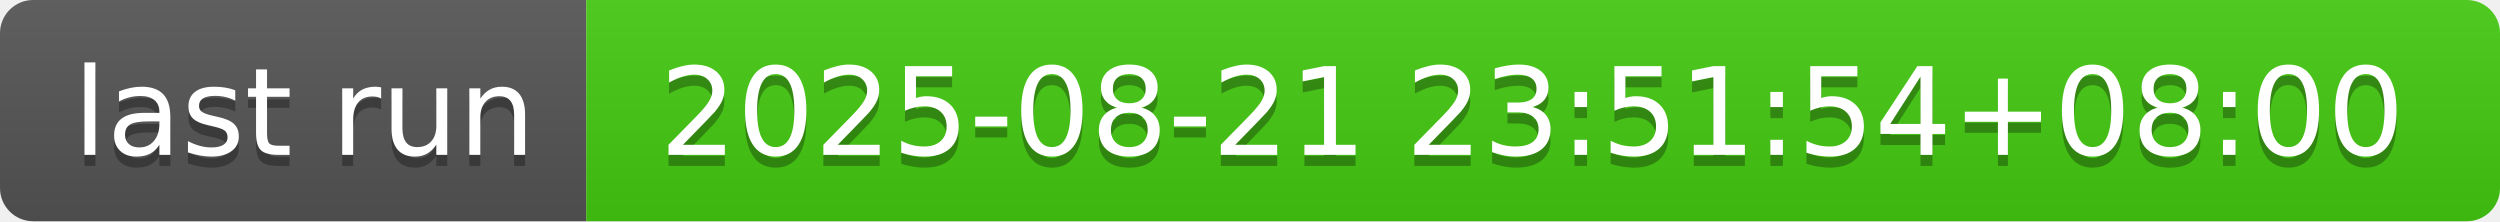
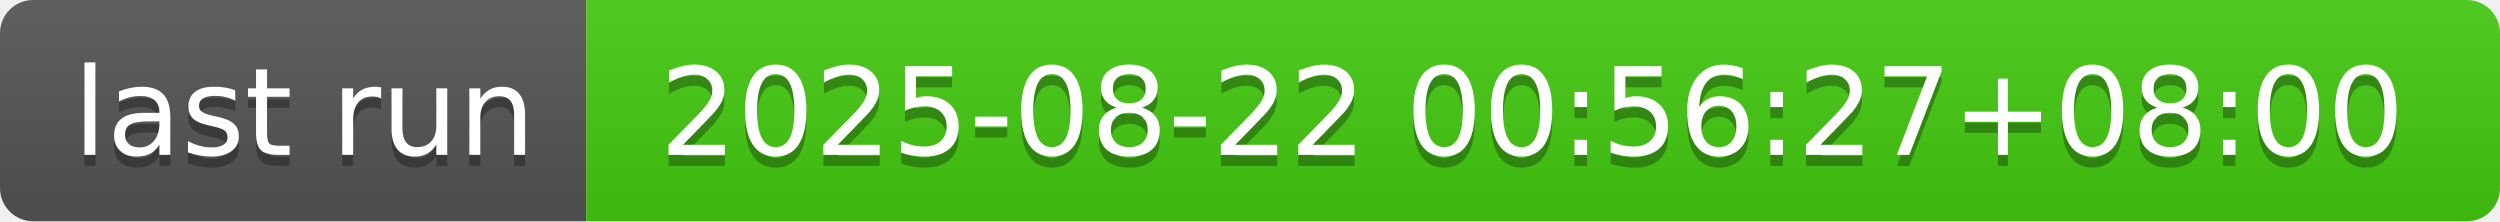
- <svg xmlns="http://www.w3.org/2000/svg" width="226" height="20" role="img" aria-label="last run: 2025-08-21 23:51:54+08:00">
+ <svg xmlns="http://www.w3.org/2000/svg" width="226" height="20" role="img" aria-label="last run: 2025-08-22 00:56:27+08:00">
  <linearGradient id="s" x2="0" y2="100%">
    <stop offset="0" stop-color="#bbb" stop-opacity=".1" />
    <stop offset="1" stop-opacity=".1" />
  </linearGradient>
  <clipPath id="r">
    <rect width="226" height="20" rx="3" fill="#fff" />
  </clipPath>
  <g clip-path="url(#r)">
    <rect width="53" height="20" fill="#555" />
    <rect x="53" width="173" height="20" fill="#4c1" />
    <rect width="226" height="20" fill="url(#s)" />
  </g>
  <g fill="#fff" text-anchor="middle" font-family="Verdana,Geneva,DejaVu Sans,sans-serif" text-rendering="geometricPrecision" font-size="110">
    <text aria-hidden="true" x="275" y="150" fill="#010101" fill-opacity=".3" transform="scale(.1)" textLength="430">last run</text>
    <text x="275" y="140" transform="scale(.1)" fill="#fff" textLength="430">last run</text>
-     <text aria-hidden="true" x="1385" y="150" fill="#010101" fill-opacity=".3" transform="scale(.1)" textLength="1630">2025-08-21 23:51:54+08:00</text>
-     <text x="1385" y="140" transform="scale(.1)" fill="#fff" textLength="1630">2025-08-21 23:51:54+08:00</text>
+     <text aria-hidden="true" x="1385" y="150" fill="#010101" fill-opacity=".3" transform="scale(.1)" textLength="1630">2025-08-22 00:56:27+08:00</text>
+     <text x="1385" y="140" transform="scale(.1)" fill="#fff" textLength="1630">2025-08-22 00:56:27+08:00</text>
  </g>
</svg>
